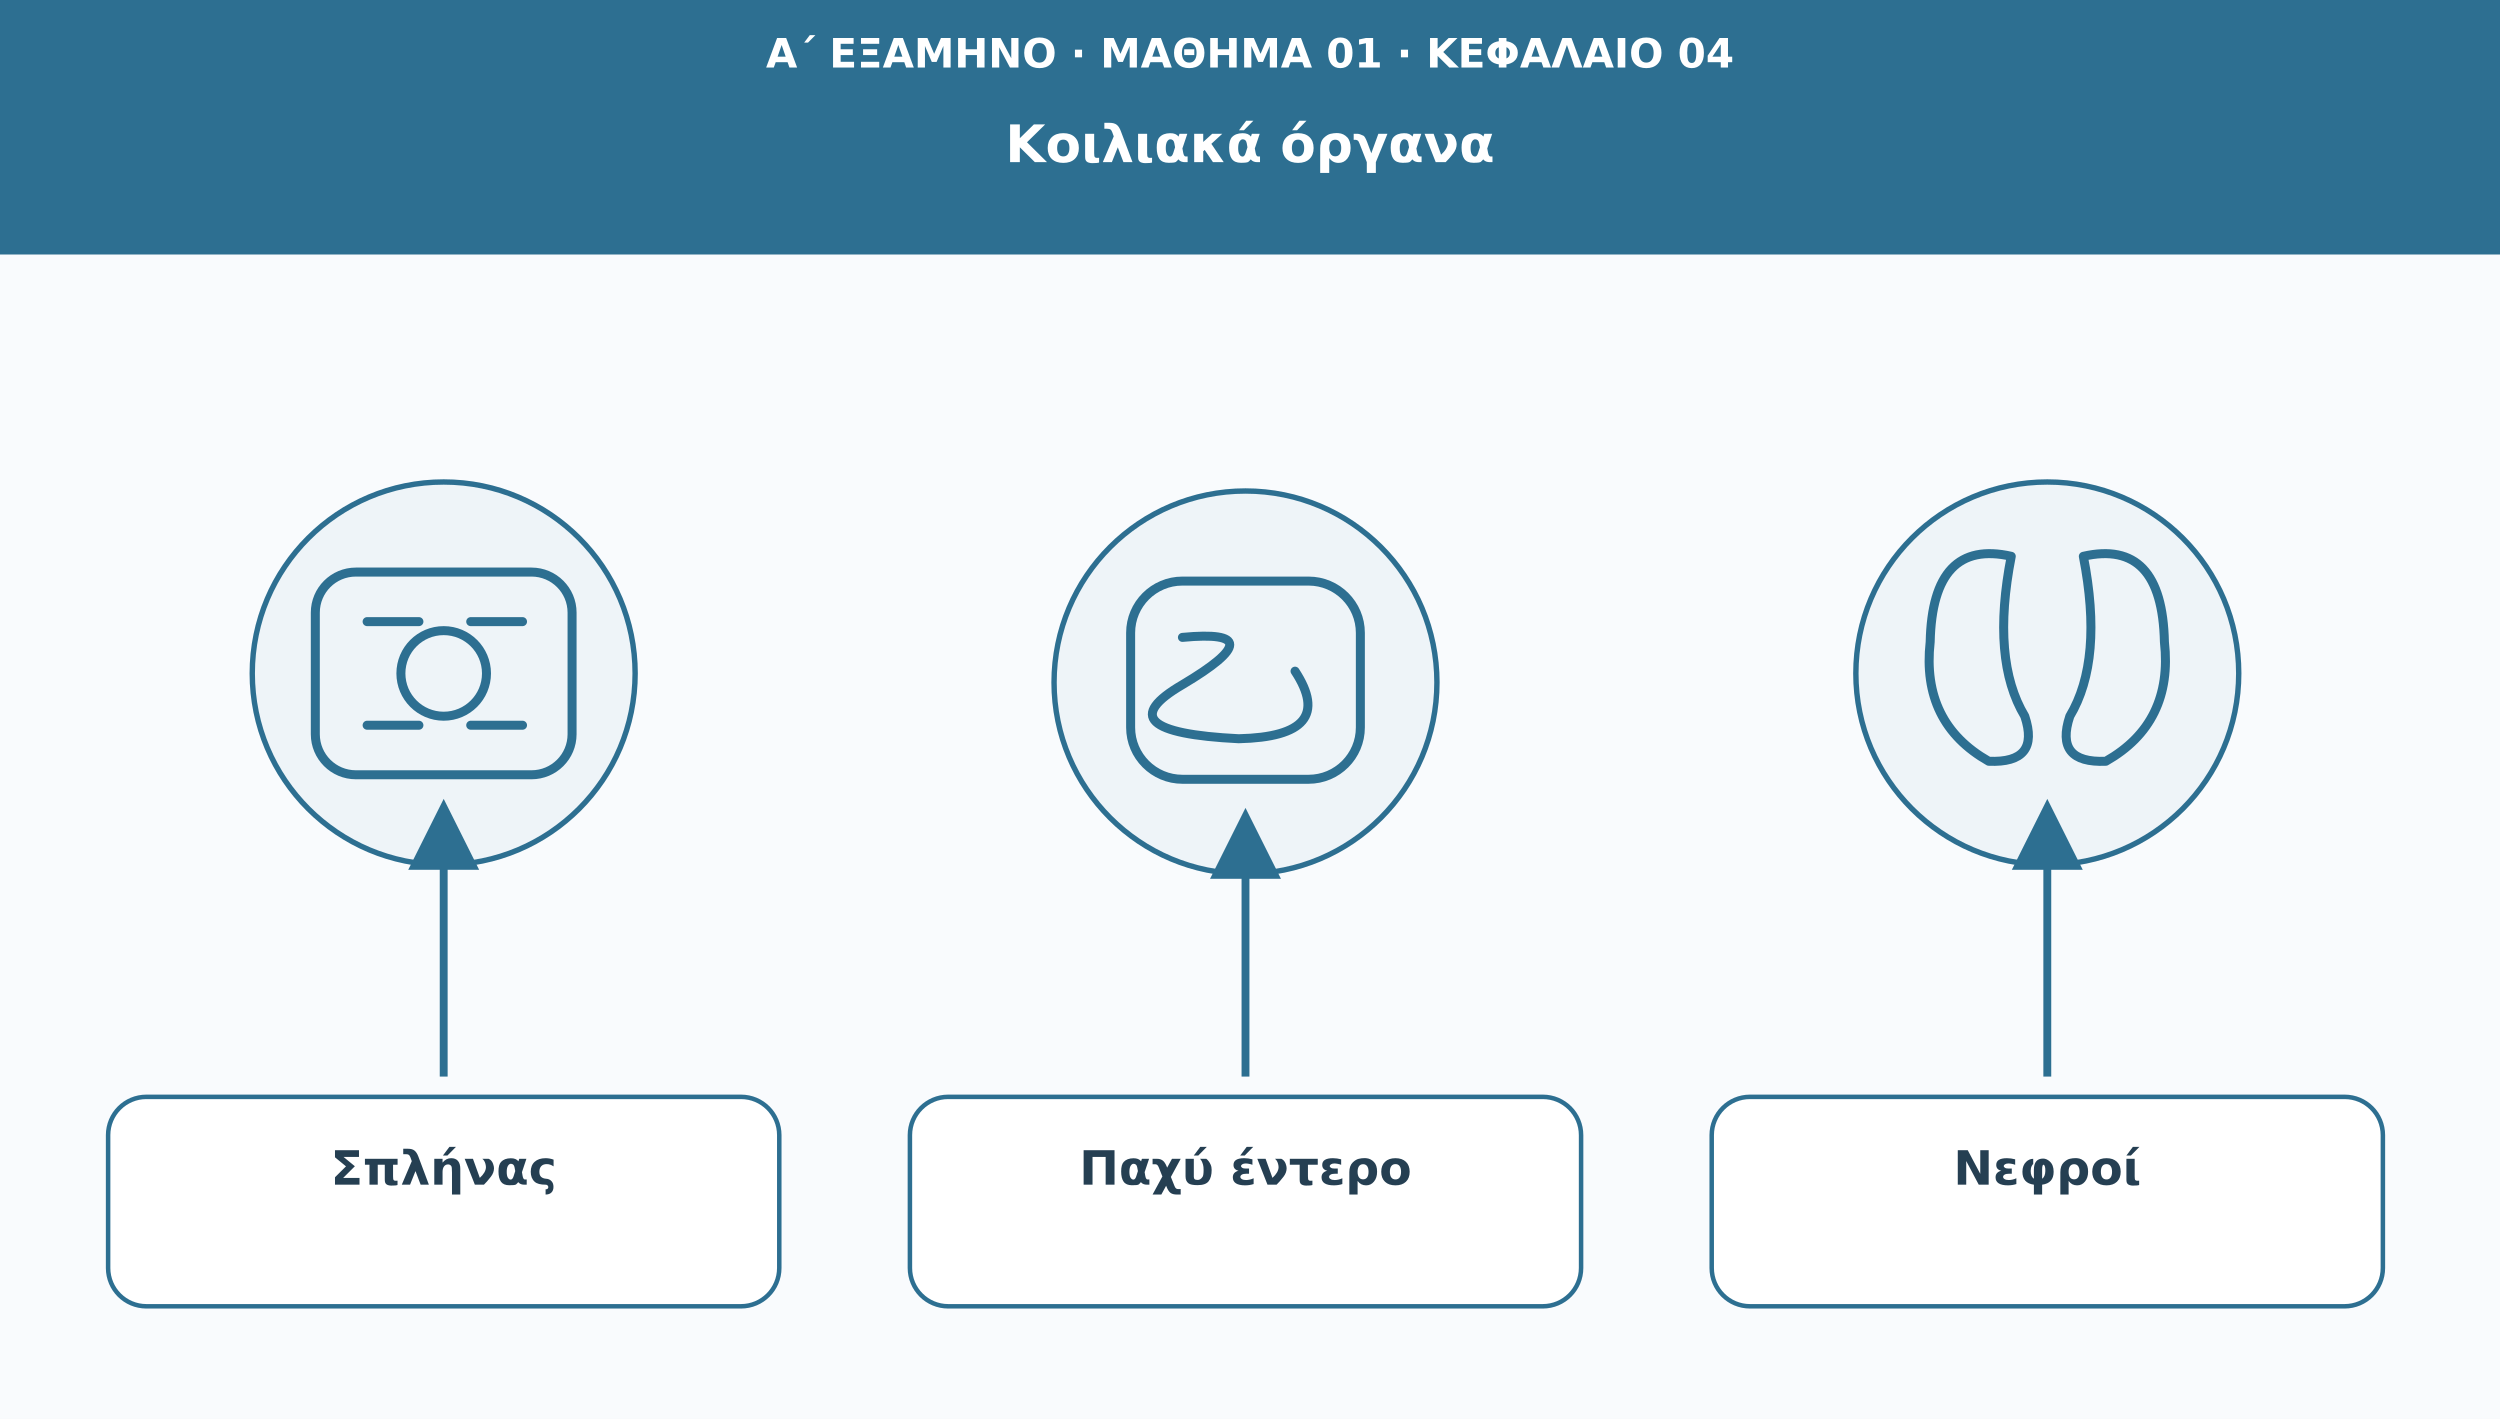
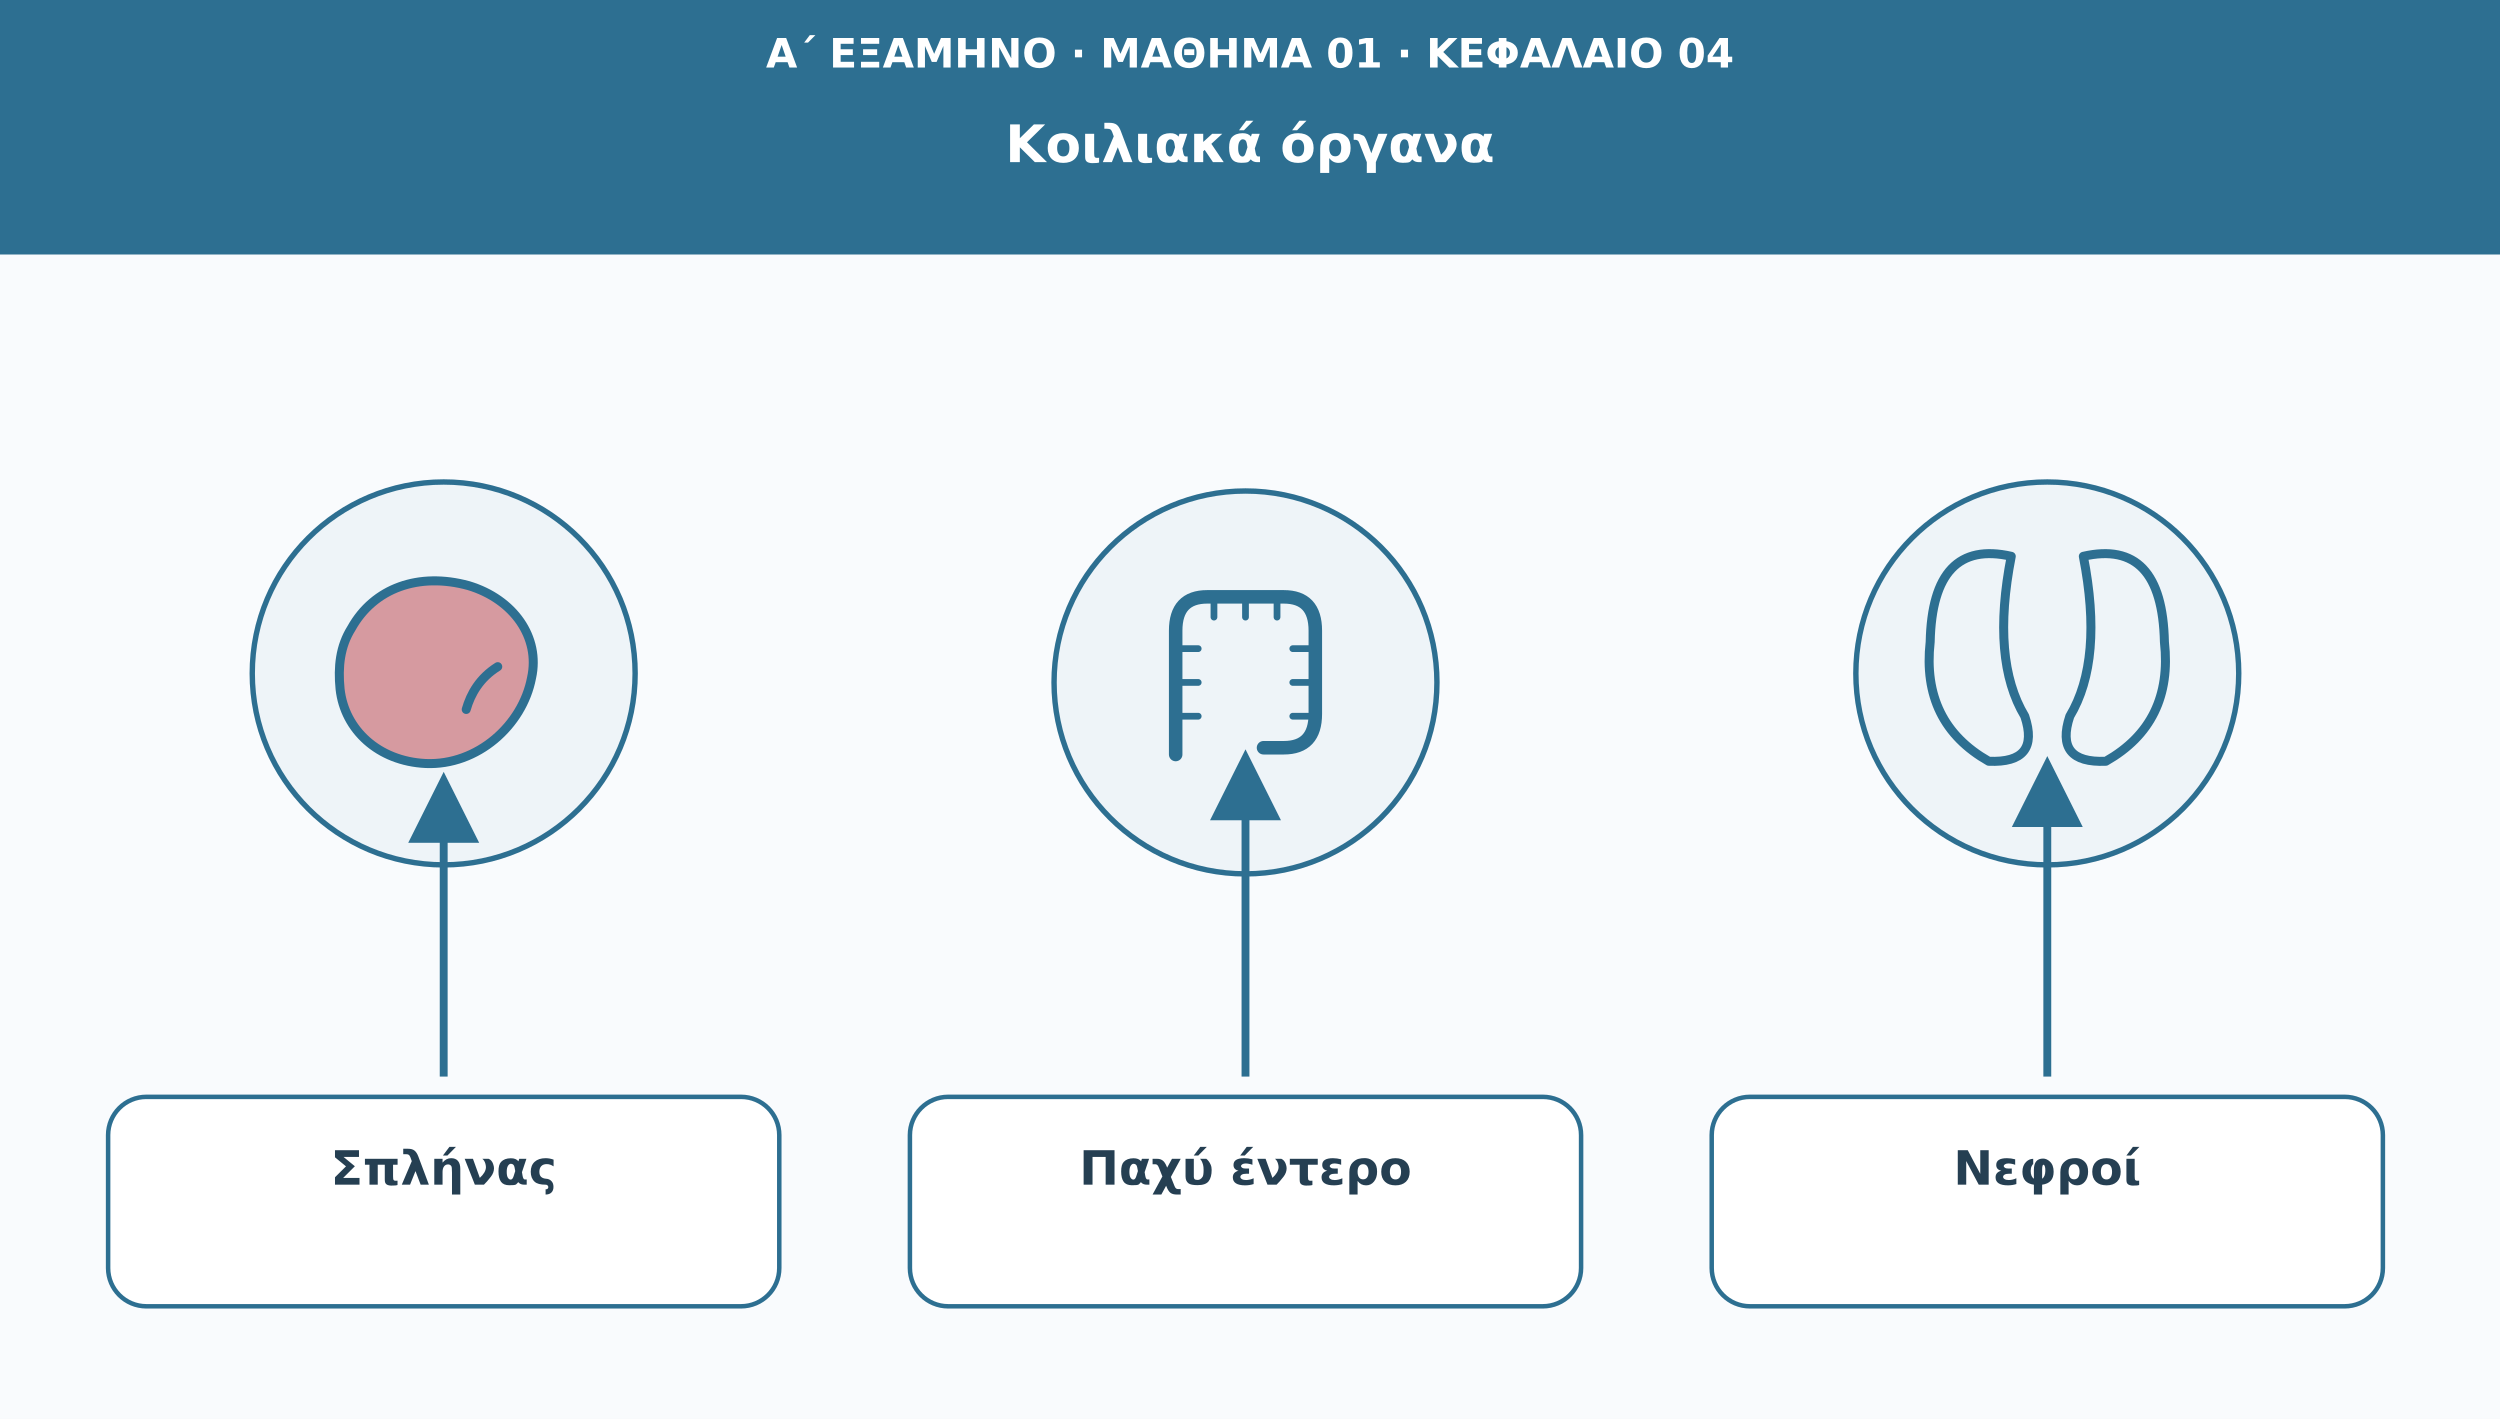
<svg xmlns="http://www.w3.org/2000/svg" viewBox="0 0 1110 630" role="img" aria-labelledby="t d">
  <defs>
    <marker id="arr" viewBox="0 0 10 10" markerWidth="9" markerHeight="9" refX="8" refY="5" orient="auto">
      <path d="M0 0L10 5L0 10Z" fill="#2d6f91" />
    </marker>
  </defs>
  <rect width="1110" height="630" fill="#f9fbfd" />
  <rect width="1110" height="113" fill="#2d6f91" />
  <text x="555" y="30" font-family="DejaVu Sans,Arial,sans-serif" font-size="18" fill="#ffffff" font-weight="690" text-anchor="middle">Α΄ ΕΞΑΜΗΝΟ · ΜΑΘΗΜΑ 01 · ΚΕΦΑΛΑΙΟ 04</text>
  <text x="555" y="72" font-family="DejaVu Sans,Arial,sans-serif" font-size="23" fill="#ffffff" font-weight="720" text-anchor="middle">Κοιλιακά όργανα</text>
  <circle cx="197" cy="299" r="85" fill="#eef4f8" stroke="#2d6f91" stroke-width="2.4" />
-   <g transform="translate(197 299)" fill="none" stroke="#2d6f91" stroke-width="4" stroke-linecap="round" stroke-linejoin="round">
-     <rect x="-57" y="-45" width="114" height="90" rx="18" />
-     <circle r="19" />
-     <path d="M-34-23h23m23 0h23m-69 46h23m23 0h23" />
+   <g transform="translate(197 299)" stroke="#2d6f91" stroke-width="4" stroke-linecap="round" stroke-linejoin="round">
+     <path d="M-41-20C-31-38-11-45 11-39C31-33 43-16 39 2C35 23 15 41-8 40C-29 39-44 25-46 7C-47-3-46-12-41-20Z" fill="#d69aa0" />
+     <path d="M24-3C16 2 12 9 10 16" fill="none" />
  </g>
-   <path d="M197 478L197 361" stroke="#2d6f91" stroke-width="3.5" marker-end="url(#arr)" />
+   <path d="M197 478L197 349" stroke="#2d6f91" stroke-width="3.5" marker-end="url(#arr)" />
  <rect x="48" y="487" width="298" height="93" rx="17" fill="#ffffff" stroke="#2d6f91" stroke-width="2" />
  <text x="197" y="526" font-family="DejaVu Sans,Arial,sans-serif" font-size="21" fill="#253f52" font-weight="700" text-anchor="middle">Σπλήνας</text>
  <circle cx="553" cy="303" r="85" fill="#eef4f8" stroke="#2d6f91" stroke-width="2.4" />
-   <g transform="translate(553 303)" fill="none" stroke="#2d6f91" stroke-width="4" stroke-linecap="round" stroke-linejoin="round">
-     <rect x="-51" y="-45" width="102" height="88" rx="23" />
-     <path d="M-28-20q42-4 0 21q-36 21 25 24q44-1 25-30" />
+   <g transform="translate(553 303)" fill="none" stroke="#2d6f91" stroke-width="6" stroke-linecap="round" stroke-linejoin="round">
+     <path d="M-31 32V-23Q-31-38-17-38H17Q31-38 31-23V14Q31 29 17 29H8" />
+     <path d="M-29-15h8m-8 15h8m-8 15h8M21-15h8m-8 15h8m-8 15h8M-14-36v7M0-36v7M14-36v7" stroke-width="3" />
  </g>
-   <path d="M553 478L553 365" stroke="#2d6f91" stroke-width="3.5" marker-end="url(#arr)" />
+   <path d="M553 478L553 339" stroke="#2d6f91" stroke-width="3.5" marker-end="url(#arr)" />
  <rect x="404" y="487" width="298" height="93" rx="17" fill="#ffffff" stroke="#2d6f91" stroke-width="2" />
  <text x="553" y="526" font-family="DejaVu Sans,Arial,sans-serif" font-size="21" fill="#253f52" font-weight="700" text-anchor="middle">Παχύ έντερο</text>
  <circle cx="909" cy="299" r="85" fill="#eef4f8" stroke="#2d6f91" stroke-width="2.4" />
  <g transform="translate(909 299)" fill="none" stroke="#2d6f91" stroke-width="4" stroke-linecap="round" stroke-linejoin="round">
    <path d="M-16-52q-35-8-36 38q-4 36 26 53q23 1 16-20q-15-25-6-71Zm32 0q35-8 36 38q4 36-26 53q-23 1-16-20q15-25 6-71Z" />
  </g>
-   <path d="M909 478L909 361" stroke="#2d6f91" stroke-width="3.5" marker-end="url(#arr)" />
+   <path d="M909 478L909 342" stroke="#2d6f91" stroke-width="3.5" marker-end="url(#arr)" />
  <rect x="760" y="487" width="298" height="93" rx="17" fill="#ffffff" stroke="#2d6f91" stroke-width="2" />
  <text x="909" y="526" font-family="DejaVu Sans,Arial,sans-serif" font-size="21" fill="#253f52" font-weight="700" text-anchor="middle">Νεφροί</text>
</svg>
